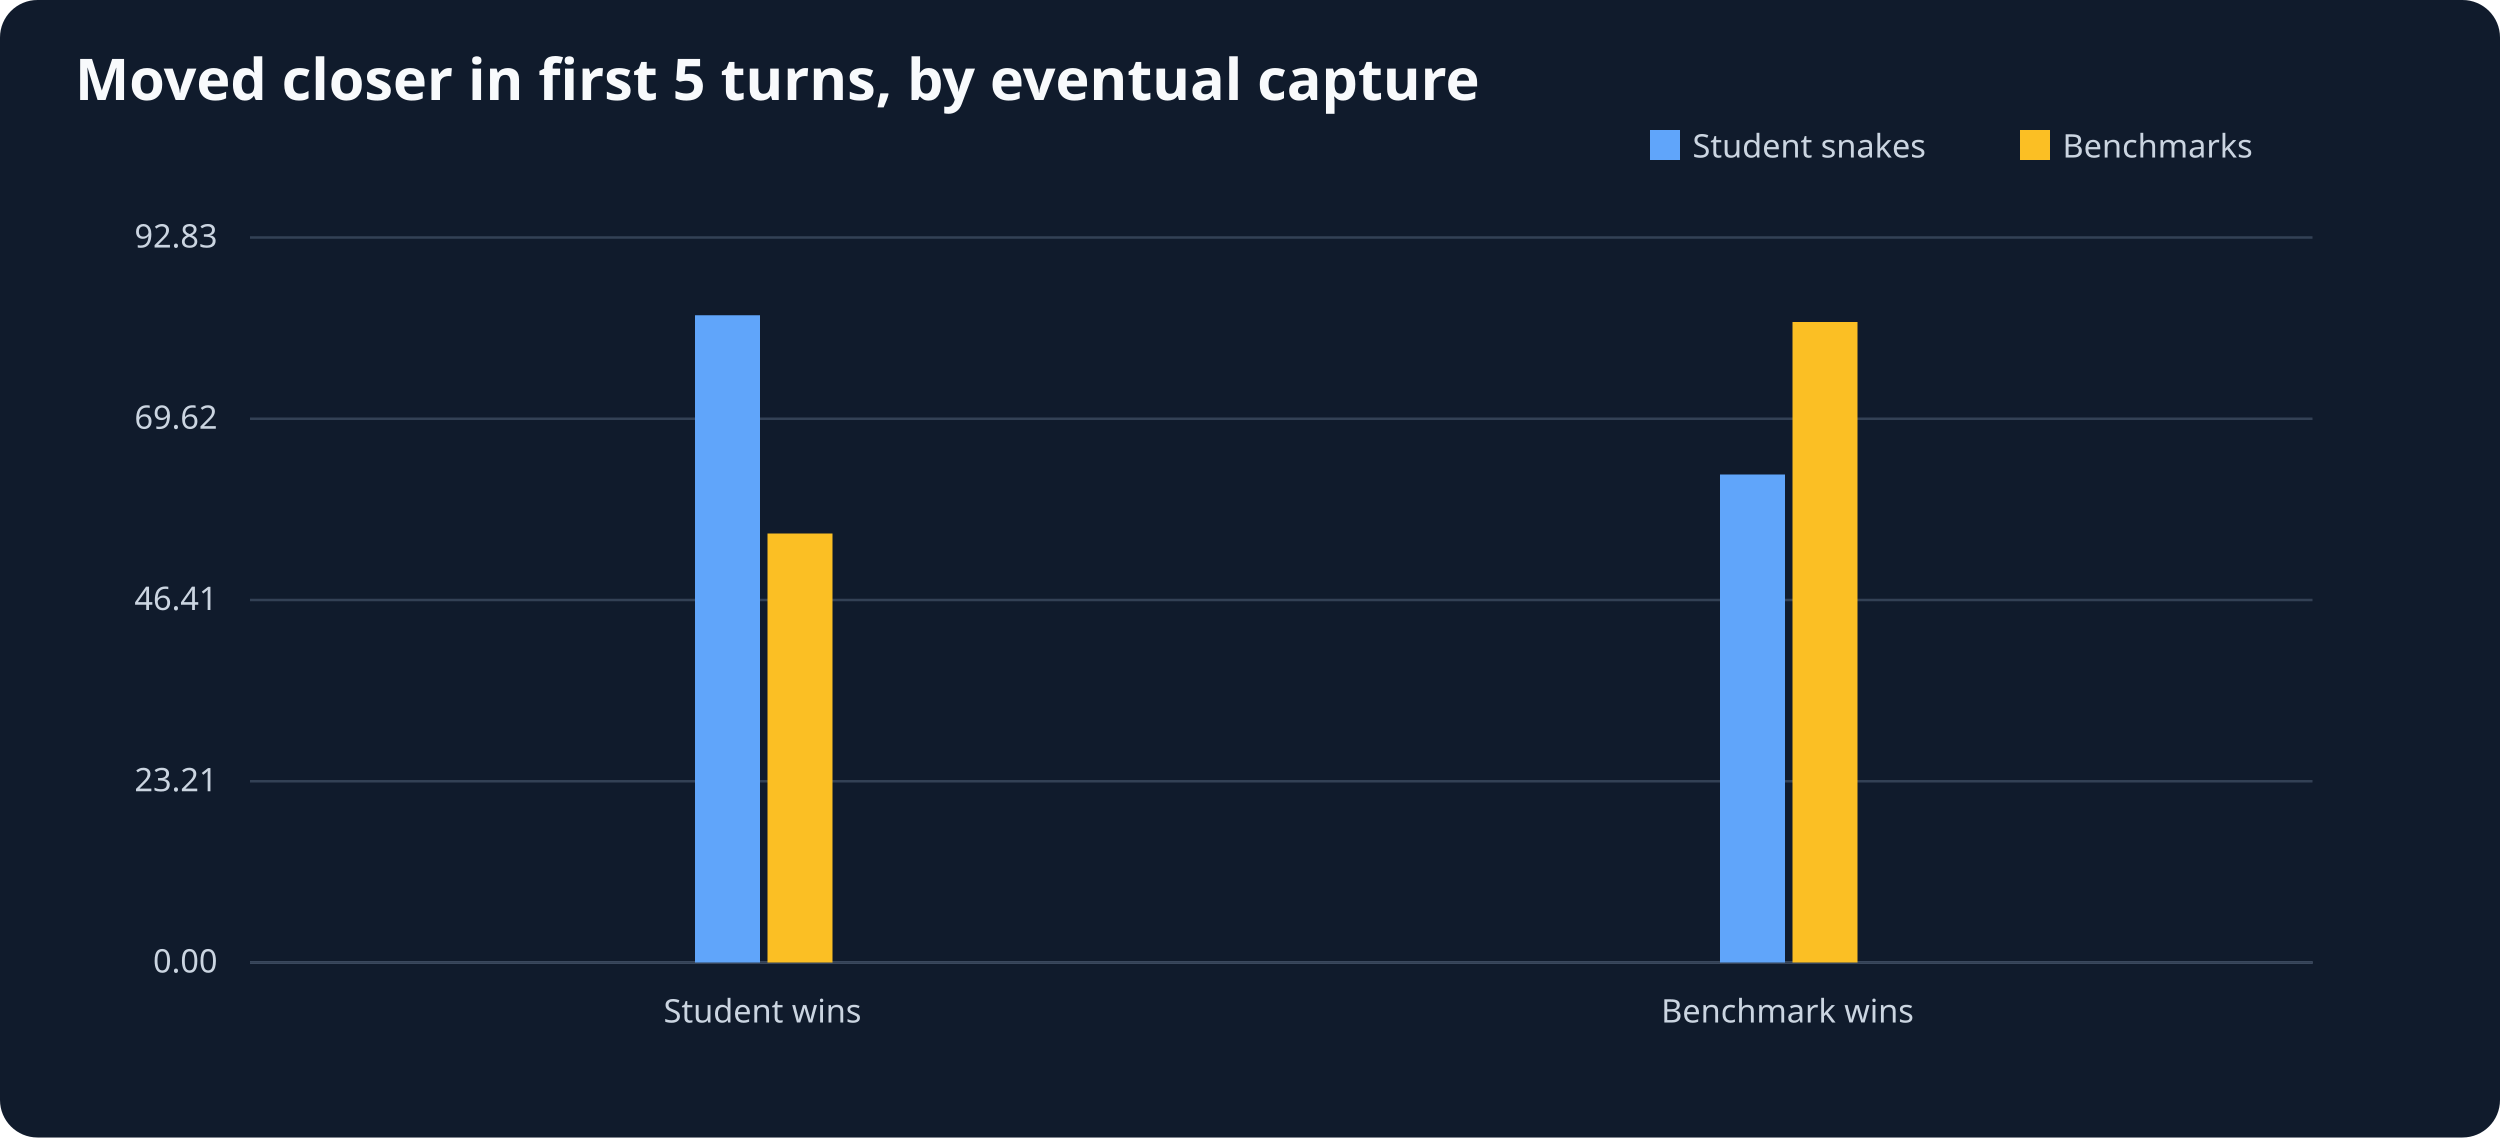
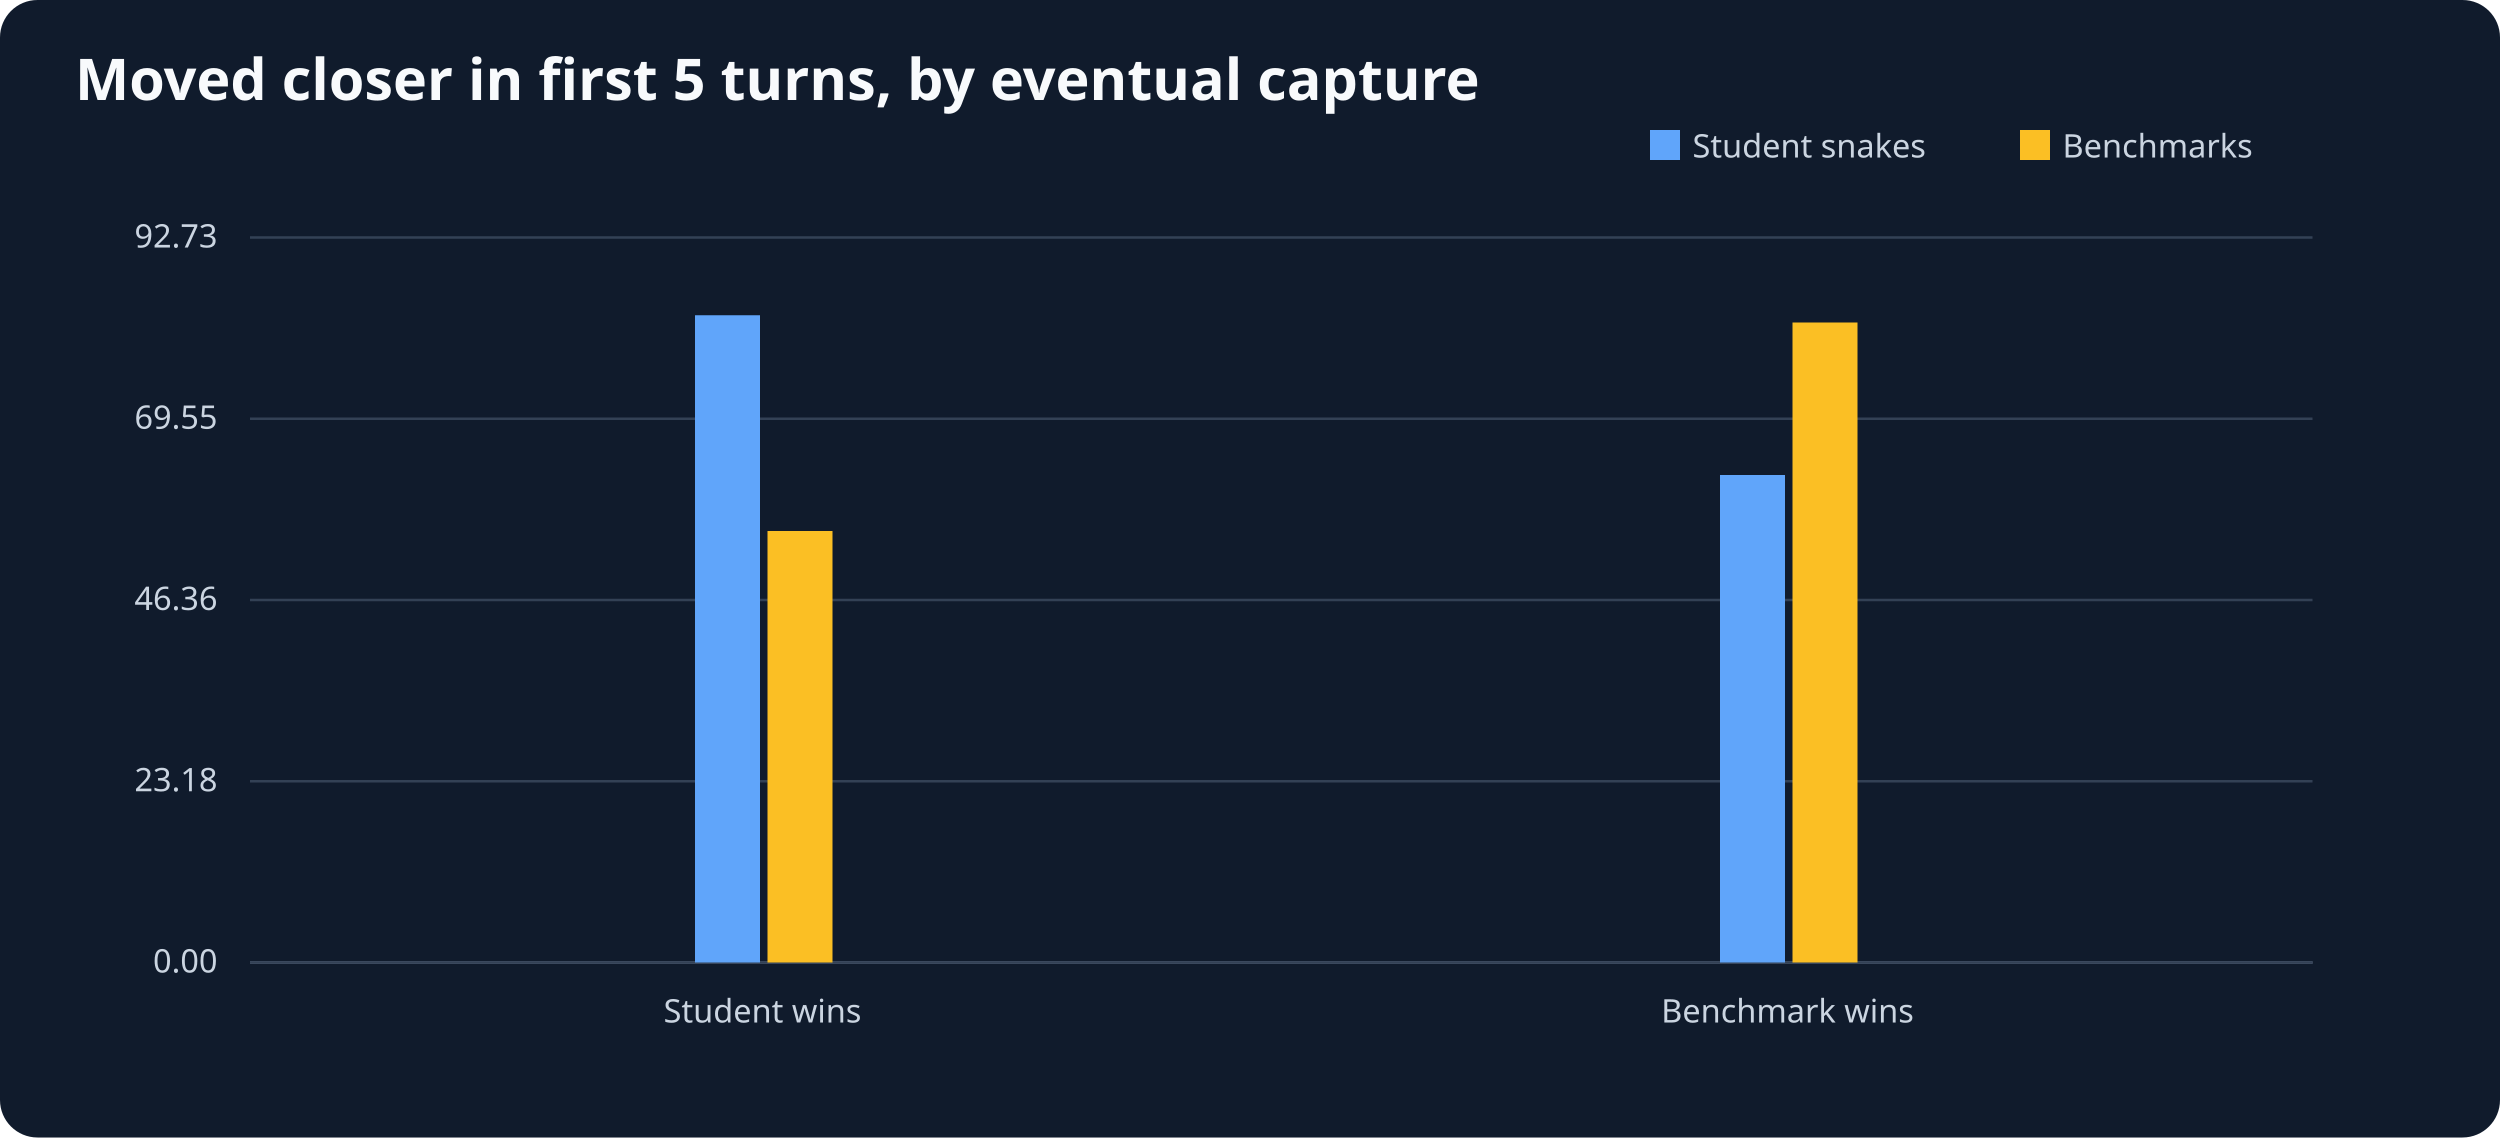
<svg xmlns="http://www.w3.org/2000/svg" viewBox="0 0 1000 455" role="img" aria-label="Moved closer in first 5 turns, by eventual capture">
  <rect width="1000" height="455" fill="#101b2c" rx="15" />
  <text x="30" y="40" font-size="23" font-family="sans-serif" font-weight="bold" fill="#f8fafc">Moved closer in first 5 turns, by eventual capture</text>
  <g font-size="13" font-family="sans-serif" fill="#cbd5e1">
    <line x1="100" y1="385" x2="925" y2="385" stroke="#64748b" />
    <rect x="660" y="52" width="12" height="12" fill="#60a5fa" />
    <text x="677" y="63">Student snakes</text>
    <rect x="808" y="52" width="12" height="12" fill="#fbbf24" />
    <text x="825" y="63">Benchmarks</text>
    <line x1="100" y1="385.0" x2="925" y2="385.0" stroke="#334155" />
    <text x="87" y="389.0" text-anchor="end">0.00</text>
    <line x1="100" y1="312.5" x2="925" y2="312.5" stroke="#334155" />
-     <text x="87" y="316.5" text-anchor="end">23.21</text>
+     <text x="87" y="316.5" text-anchor="end">23.18</text>
    <line x1="100" y1="240.0" x2="925" y2="240.0" stroke="#334155" />
-     <text x="87" y="244.0" text-anchor="end">46.41</text>
+     <text x="87" y="244.0" text-anchor="end">46.36</text>
    <line x1="100" y1="167.5" x2="925" y2="167.5" stroke="#334155" />
-     <text x="87" y="171.5" text-anchor="end">69.62</text>
+     <text x="87" y="171.5" text-anchor="end">69.55</text>
    <line x1="100" y1="95.0" x2="925" y2="95.0" stroke="#334155" />
-     <text x="87" y="99.0" text-anchor="end">92.83</text>
+     <text x="87" y="99.0" text-anchor="end">92.73</text>
    <text x="305.0" y="409" text-anchor="middle">Student wins</text>
    <rect x="278.0" y="126.1" width="26" height="258.9" fill="#60a5fa" />
-     <rect x="307.0" y="213.4" width="26" height="171.6" fill="#fbbf24" />
+     <rect x="307.0" y="212.4" width="26" height="172.6" fill="#fbbf24" />
    <text x="715.0" y="409" text-anchor="middle">Benchmark wins</text>
-     <rect x="688.0" y="189.8" width="26" height="195.2" fill="#60a5fa" />
-     <rect x="717.0" y="128.8" width="26" height="256.2" fill="#fbbf24" />
+     <rect x="688.0" y="190.0" width="26" height="195.0" fill="#60a5fa" />
+     <rect x="717.0" y="129.0" width="26" height="256.0" fill="#fbbf24" />
  </g>
</svg>
